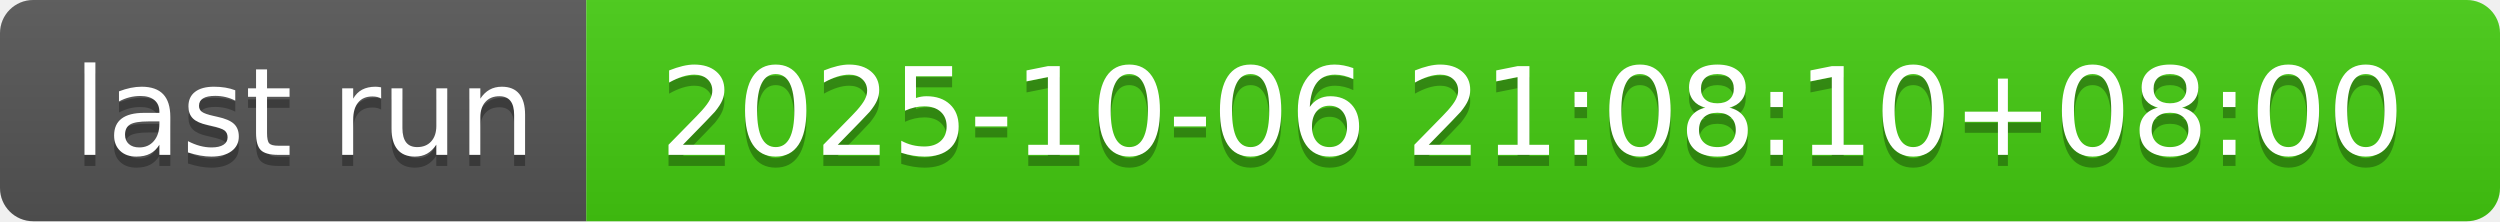
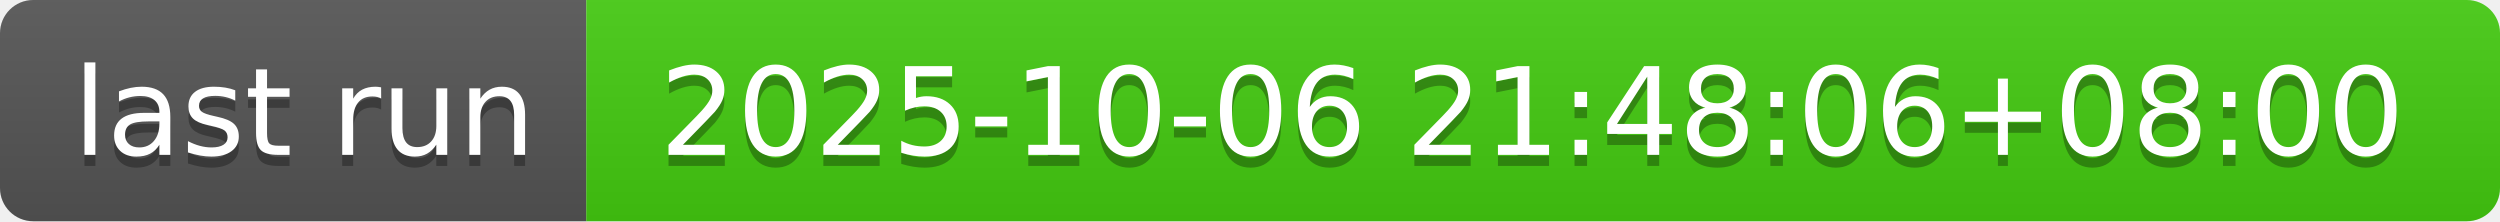
- <svg xmlns="http://www.w3.org/2000/svg" width="226" height="20" role="img" aria-label="last run: 2025-10-06 21:08:10+08:00">
+ <svg xmlns="http://www.w3.org/2000/svg" width="226" height="20" role="img" aria-label="last run: 2025-10-06 21:48:06+08:00">
  <linearGradient id="s" x2="0" y2="100%">
    <stop offset="0" stop-color="#bbb" stop-opacity=".1" />
    <stop offset="1" stop-opacity=".1" />
  </linearGradient>
  <clipPath id="r">
    <rect width="226" height="20" rx="3" fill="#fff" />
  </clipPath>
  <g clip-path="url(#r)">
    <rect width="53" height="20" fill="#555" />
    <rect x="53" width="173" height="20" fill="#4c1" />
    <rect width="226" height="20" fill="url(#s)" />
  </g>
  <g fill="#fff" text-anchor="middle" font-family="Verdana,Geneva,DejaVu Sans,sans-serif" text-rendering="geometricPrecision" font-size="110">
    <text aria-hidden="true" x="275" y="150" fill="#010101" fill-opacity=".3" transform="scale(.1)" textLength="430">last run</text>
    <text x="275" y="140" transform="scale(.1)" fill="#fff" textLength="430">last run</text>
-     <text aria-hidden="true" x="1385" y="150" fill="#010101" fill-opacity=".3" transform="scale(.1)" textLength="1630">2025-10-06 21:08:10+08:00</text>
-     <text x="1385" y="140" transform="scale(.1)" fill="#fff" textLength="1630">2025-10-06 21:08:10+08:00</text>
+     <text aria-hidden="true" x="1385" y="150" fill="#010101" fill-opacity=".3" transform="scale(.1)" textLength="1630">2025-10-06 21:48:06+08:00</text>
+     <text x="1385" y="140" transform="scale(.1)" fill="#fff" textLength="1630">2025-10-06 21:48:06+08:00</text>
  </g>
</svg>
